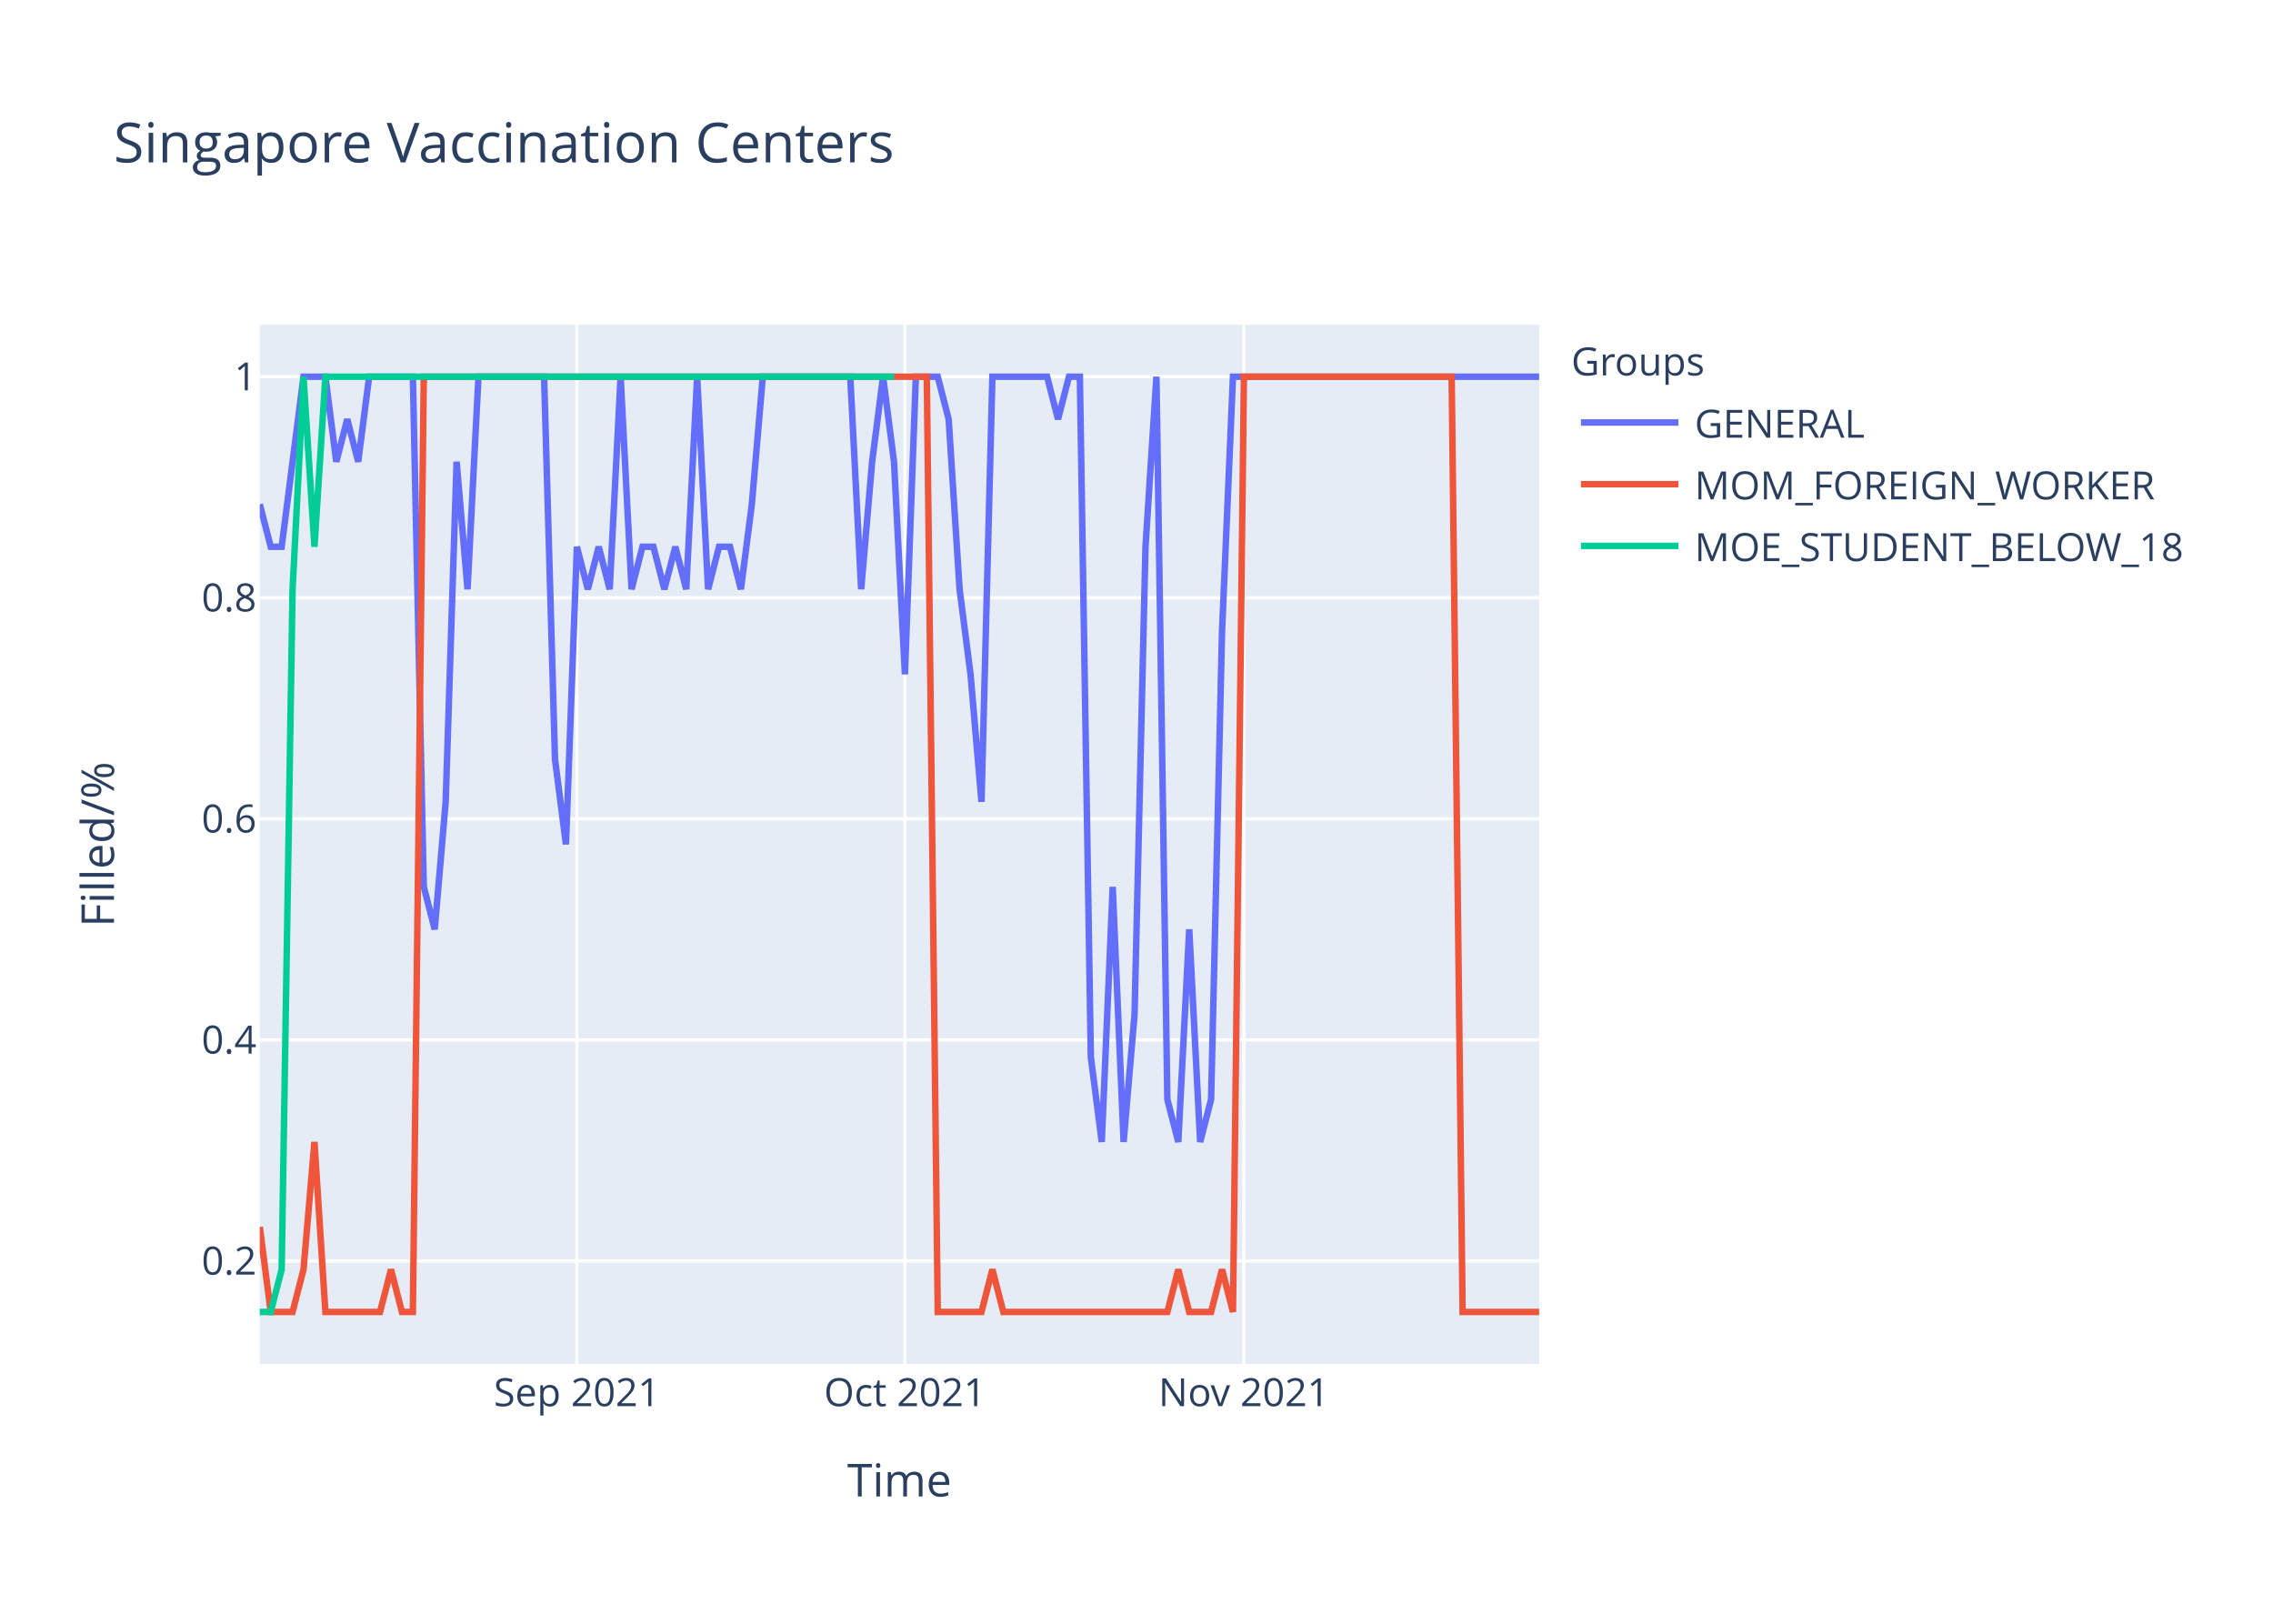
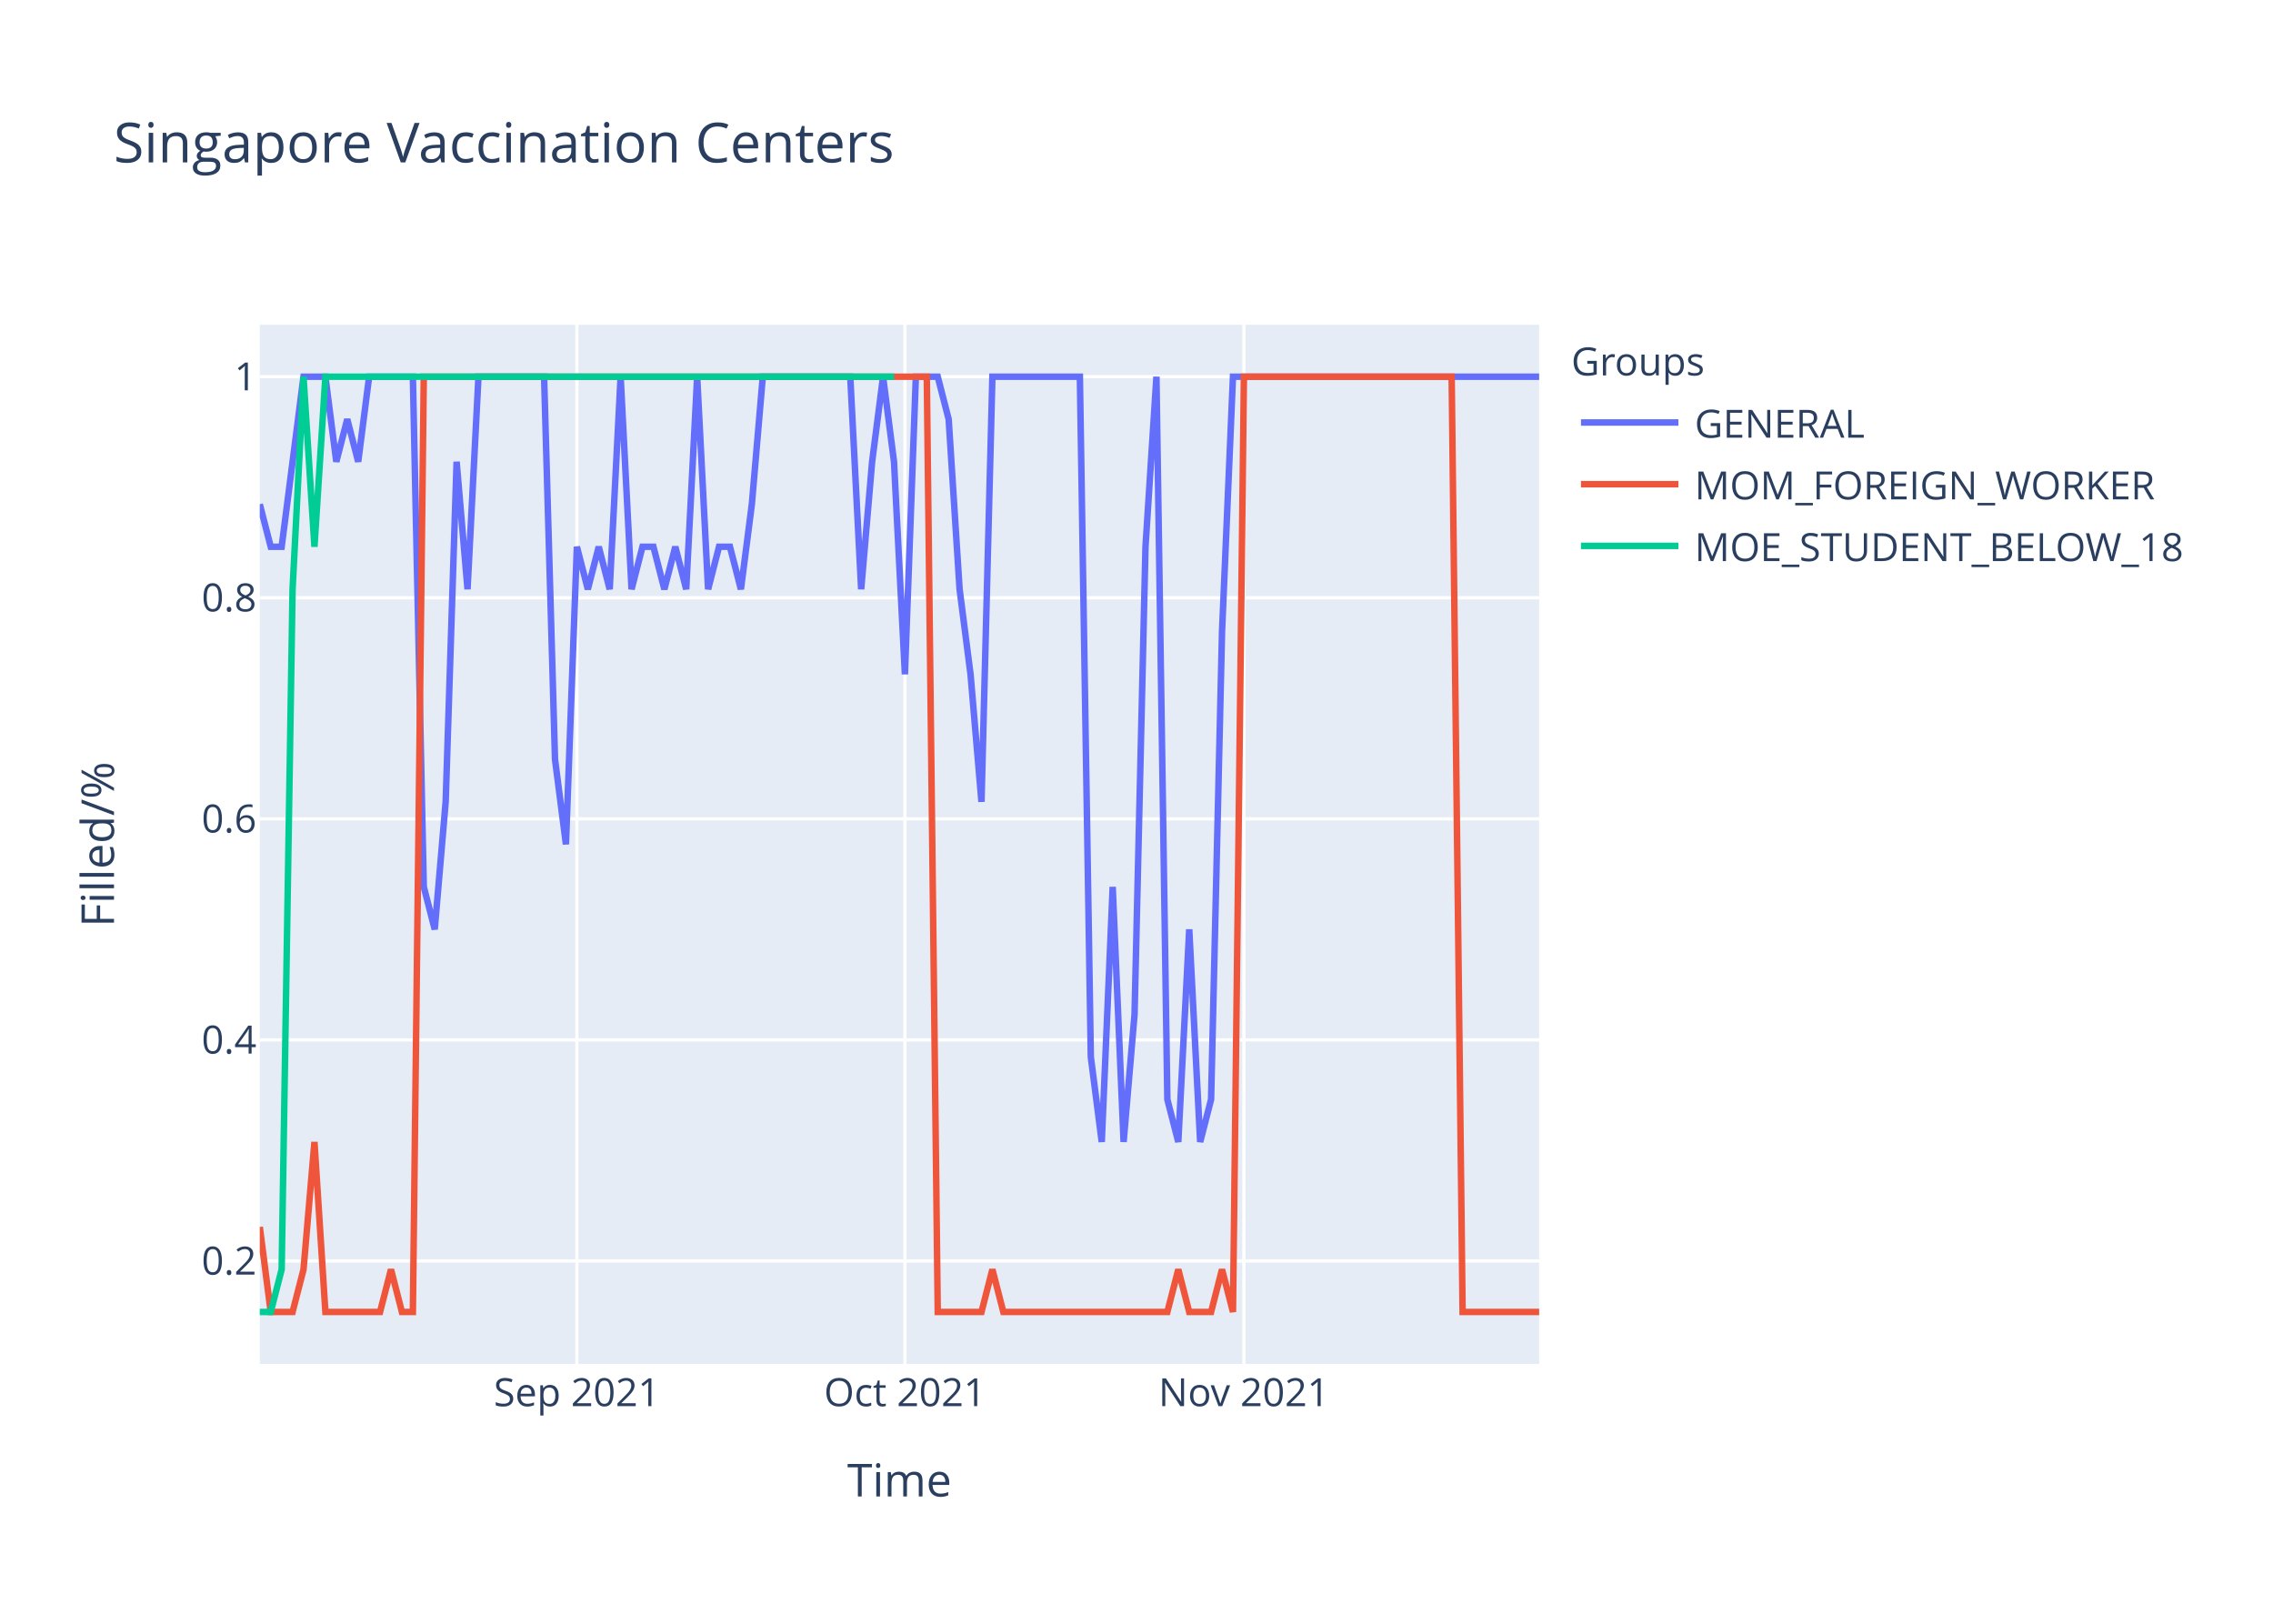
<svg xmlns="http://www.w3.org/2000/svg" class="main-svg" width="700" height="500" style="" viewBox="0 0 700 500">
  <rect x="0" y="0" width="700" height="500" style="fill: rgb(255, 255, 255); fill-opacity: 1;" />
-   <defs id="defs-3419c1">
+   <defs id="defs-fc3ad4">
    <g class="clips">
-       <clipPath id="clip3419c1xyplot" class="plotclip">
+       <clipPath id="clipfc3ad4xyplot" class="plotclip">
        <rect width="394" height="320" />
      </clipPath>
-       <clipPath class="axesclip" id="clip3419c1x">
+       <clipPath class="axesclip" id="clipfc3ad4x">
        <rect x="80" y="0" width="394" height="500" />
      </clipPath>
-       <clipPath class="axesclip" id="clip3419c1y">
+       <clipPath class="axesclip" id="clipfc3ad4y">
        <rect x="0" y="100" width="700" height="320" />
      </clipPath>
-       <clipPath class="axesclip" id="clip3419c1xy">
+       <clipPath class="axesclip" id="clipfc3ad4xy">
        <rect x="80" y="100" width="394" height="320" />
      </clipPath>
    </g>
    <g class="gradients" />
  </defs>
  <g class="bglayer">
    <rect class="bg" x="80" y="100" width="394" height="320" style="fill: rgb(229, 236, 246); fill-opacity: 1; stroke-width: 0;" />
  </g>
  <g class="layer-below">
    <g class="imagelayer" />
    <g class="shapelayer" />
  </g>
  <g class="cartesianlayer">
    <g class="subplot xy">
      <g class="layer-subplot">
        <g class="shapelayer" />
        <g class="imagelayer" />
      </g>
      <g class="gridlayer">
        <g class="x">
          <path class="xgrid crisp" transform="translate(177.66,0)" d="M0,100v320" style="stroke: rgb(255, 255, 255); stroke-opacity: 1; stroke-width: 1px;" />
          <path class="xgrid crisp" transform="translate(278.68,0)" d="M0,100v320" style="stroke: rgb(255, 255, 255); stroke-opacity: 1; stroke-width: 1px;" />
          <path class="xgrid crisp" transform="translate(383.08,0)" d="M0,100v320" style="stroke: rgb(255, 255, 255); stroke-opacity: 1; stroke-width: 1px;" />
        </g>
        <g class="y">
          <path class="ygrid crisp" transform="translate(0,388.29)" d="M80,0h394" style="stroke: rgb(255, 255, 255); stroke-opacity: 1; stroke-width: 1px;" />
          <path class="ygrid crisp" transform="translate(0,320.22)" d="M80,0h394" style="stroke: rgb(255, 255, 255); stroke-opacity: 1; stroke-width: 1px;" />
          <path class="ygrid crisp" transform="translate(0,252.15)" d="M80,0h394" style="stroke: rgb(255, 255, 255); stroke-opacity: 1; stroke-width: 1px;" />
          <path class="ygrid crisp" transform="translate(0,184.07)" d="M80,0h394" style="stroke: rgb(255, 255, 255); stroke-opacity: 1; stroke-width: 1px;" />
          <path class="ygrid crisp" transform="translate(0,116)" d="M80,0h394" style="stroke: rgb(255, 255, 255); stroke-opacity: 1; stroke-width: 1px;" />
        </g>
      </g>
      <g class="zerolinelayer" />
      <path class="xlines-below" />
      <path class="ylines-below" />
      <g class="overlines-below" />
      <g class="xaxislayer-below" />
      <g class="yaxislayer-below" />
      <g class="overaxes-below" />
-       <g class="plot" transform="translate(80,100)" clip-path="url('#clip3419c1xyplot')">
+       <g class="plot" transform="translate(80,100)" clip-path="url('#clipfc3ad4xyplot')">
        <g class="scatterlayer mlayer">
-           <g class="trace scatter trace94bf56" style="stroke-miterlimit: 2; opacity: 1;">
+           <g class="trace scatter tracefd5820" style="stroke-miterlimit: 2; opacity: 1;">
            <g class="fills" />
            <g class="errorbars" />
            <g class="lines">
-               <path class="js-line" d="M0,55.27L3.37,68.36L6.74,68.36L13.47,16L16.84,16L20.21,16L23.57,42.18L26.94,29.09L30.31,42.18L33.68,16L37.04,16L47.15,16L50.51,173.09L53.88,186.18L57.25,146.91L60.62,42.18L63.98,81.45L67.35,16L70.72,16L87.56,16L90.92,133.82L94.29,160L97.66,68.36L101.03,81.45L104.39,68.36L107.76,81.45L111.13,16L114.5,81.45L117.86,68.36L121.23,68.36L124.6,81.45L127.97,68.36L131.33,81.45L134.7,16L138.07,81.45L141.44,68.36L144.8,68.36L148.17,81.45L151.54,55.27L154.91,16L158.27,16L181.85,16L185.21,81.45L188.58,42.18L191.95,16L195.32,42.18L198.68,107.64L202.05,16L205.42,16L208.79,16L212.15,29.09L215.52,81.45L218.89,107.64L222.26,146.91L225.62,16L242.46,16L245.83,29.09L249.2,16L252.56,16L255.93,225.45L259.3,251.64L262.67,173.09L266.03,251.64L269.4,212.36L272.77,68.36L276.14,16L279.5,238.55L282.87,251.64L286.24,186.18L289.61,251.64L292.97,238.55L296.34,94.55L299.71,16L394,16" style="vector-effect: non-scaling-stroke; fill: none; stroke: rgb(99, 110, 250); stroke-opacity: 1; stroke-width: 2px; opacity: 1;" />
+               <path class="js-line" d="M0,55.27L3.37,68.36L6.74,68.36L13.47,16L16.84,16L20.21,16L23.57,42.18L26.94,29.09L30.31,42.18L33.68,16L37.04,16L47.15,16L50.51,173.09L53.88,186.18L57.25,146.91L60.62,42.18L63.98,81.45L67.35,16L70.72,16L87.56,16L90.92,133.82L94.29,160L97.66,68.36L101.03,81.45L104.39,68.36L107.76,81.45L111.13,16L114.5,81.45L117.86,68.36L121.23,68.36L124.6,81.45L127.97,68.36L131.33,81.45L134.7,16L138.07,81.45L141.44,68.36L144.8,68.36L148.17,81.45L151.54,55.27L154.91,16L158.27,16L181.85,16L185.21,81.45L188.58,42.18L191.95,16L195.32,42.18L198.68,107.64L202.05,16L205.42,16L208.79,16L212.15,29.09L215.52,81.45L218.89,107.64L222.26,146.91L225.62,16L252.56,16L255.93,225.45L259.3,251.64L262.67,173.09L266.03,251.64L269.4,212.36L272.77,68.36L276.14,16L279.5,238.55L282.87,251.64L286.24,186.18L289.61,251.64L292.97,238.55L296.34,94.55L299.71,16L303.08,16L394,16" style="vector-effect: non-scaling-stroke; fill: none; stroke: rgb(99, 110, 250); stroke-opacity: 1; stroke-width: 2px; opacity: 1;" />
            </g>
            <g class="points" />
            <g class="text" />
          </g>
-           <g class="trace scatter trace2b81cf" style="stroke-miterlimit: 2; opacity: 1;">
+           <g class="trace scatter tracee3efdc" style="stroke-miterlimit: 2; opacity: 1;">
            <g class="fills" />
            <g class="errorbars" />
            <g class="lines">
              <path class="js-line" d="M0,277.82L3.37,304L6.74,304L10.1,304L13.47,290.91L16.84,251.64L20.21,304L37.04,304L40.41,290.91L43.78,304L47.15,304L50.51,16L53.88,16L205.42,16L208.79,304L222.26,304L225.62,290.91L228.99,304L232.36,304L279.5,304L282.87,290.91L286.24,304L289.61,304L292.97,304L296.34,290.91L299.71,304L303.08,16L367.06,16L370.43,304L394,304" style="vector-effect: non-scaling-stroke; fill: none; stroke: rgb(239, 85, 59); stroke-opacity: 1; stroke-width: 2px; opacity: 1;" />
            </g>
            <g class="points" />
            <g class="text" />
          </g>
-           <g class="trace scatter tracefa0a3b" style="stroke-miterlimit: 2; opacity: 1;">
+           <g class="trace scatter trace4fc0c2" style="stroke-miterlimit: 2; opacity: 1;">
            <g class="fills" />
            <g class="errorbars" />
            <g class="lines">
              <path class="js-line" d="M0,304L3.37,304L6.74,290.91L10.1,81.45L13.47,16L16.84,68.36L20.21,16L195.32,16" style="vector-effect: non-scaling-stroke; fill: none; stroke: rgb(0, 204, 150); stroke-opacity: 1; stroke-width: 2px; opacity: 1;" />
            </g>
            <g class="points" />
            <g class="text" />
          </g>
        </g>
      </g>
      <g class="overplot" />
      <path class="xlines-above crisp" d="M0,0" style="fill: none;" />
      <path class="ylines-above crisp" d="M0,0" style="fill: none;" />
      <g class="overlines-above" />
      <g class="xaxislayer-above">
        <g class="xtick">
          <text text-anchor="middle" x="0" y="433" transform="translate(177.66,0)" style="font-family: 'Open Sans', verdana, arial, sans-serif; font-size: 12px; fill: rgb(42, 63, 95); fill-opacity: 1; white-space: pre;">Sep 2021</text>
        </g>
        <g class="xtick">
          <text text-anchor="middle" x="0" y="433" transform="translate(278.68,0)" style="font-family: 'Open Sans', verdana, arial, sans-serif; font-size: 12px; fill: rgb(42, 63, 95); fill-opacity: 1; white-space: pre;">Oct 2021</text>
        </g>
        <g class="xtick">
          <text text-anchor="middle" x="0" y="433" transform="translate(383.08,0)" style="font-family: 'Open Sans', verdana, arial, sans-serif; font-size: 12px; fill: rgb(42, 63, 95); fill-opacity: 1; white-space: pre;">Nov 2021</text>
        </g>
      </g>
      <g class="yaxislayer-above">
        <g class="ytick">
          <text text-anchor="end" x="79" y="4.2" transform="translate(0,388.29)" style="font-family: 'Open Sans', verdana, arial, sans-serif; font-size: 12px; fill: rgb(42, 63, 95); fill-opacity: 1; white-space: pre;">0.2</text>
        </g>
        <g class="ytick">
          <text text-anchor="end" x="79" y="4.2" transform="translate(0,320.22)" style="font-family: 'Open Sans', verdana, arial, sans-serif; font-size: 12px; fill: rgb(42, 63, 95); fill-opacity: 1; white-space: pre;">0.4</text>
        </g>
        <g class="ytick">
          <text text-anchor="end" x="79" y="4.2" transform="translate(0,252.15)" style="font-family: 'Open Sans', verdana, arial, sans-serif; font-size: 12px; fill: rgb(42, 63, 95); fill-opacity: 1; white-space: pre;">0.6</text>
        </g>
        <g class="ytick">
          <text text-anchor="end" x="79" y="4.2" transform="translate(0,184.07)" style="font-family: 'Open Sans', verdana, arial, sans-serif; font-size: 12px; fill: rgb(42, 63, 95); fill-opacity: 1; white-space: pre;">0.8</text>
        </g>
        <g class="ytick">
          <text text-anchor="end" x="79" y="4.2" transform="translate(0,116)" style="font-family: 'Open Sans', verdana, arial, sans-serif; font-size: 12px; fill: rgb(42, 63, 95); fill-opacity: 1; white-space: pre;">1</text>
        </g>
      </g>
      <g class="overaxes-above" />
    </g>
  </g>
  <g class="polarlayer" />
  <g class="ternarylayer" />
  <g class="geolayer" />
  <g class="funnelarealayer" />
  <g class="pielayer" />
  <g class="treemaplayer" />
  <g class="sunburstlayer" />
  <g class="glimages" />
-   <defs id="topdefs-3419c1">
+   <defs id="topdefs-fc3ad4">
    <g class="clips" />
-     <clipPath id="legend3419c1">
+     <clipPath id="legendfc3ad4">
      <rect width="206" height="83" x="0" y="0" />
    </clipPath>
  </defs>
  <g class="layer-above">
    <g class="imagelayer" />
    <g class="shapelayer" />
  </g>
  <g class="infolayer">
    <g class="legend" pointer-events="all" transform="translate(481.88,100)">
      <rect class="bg" shape-rendering="crispEdges" width="206" height="83" x="0" y="0" style="stroke: rgb(68, 68, 68); stroke-opacity: 1; fill: rgb(255, 255, 255); fill-opacity: 1; stroke-width: 0px;" />
-       <g class="scrollbox" transform="" clip-path="url('#legend3419c1')">
+       <g class="scrollbox" transform="" clip-path="url('#legendfc3ad4')">
        <text class="legendtitletext" text-anchor="start" x="2" y="15.6" style="font-family: 'Open Sans', verdana, arial, sans-serif; font-size: 12px; fill: rgb(42, 63, 95); fill-opacity: 1; white-space: pre;">Groups</text>
        <g class="groups" transform="">
          <g class="traces" transform="translate(0,30.1)" style="opacity: 1;">
            <text class="legendtext" text-anchor="start" x="40" y="4.68" style="font-family: 'Open Sans', verdana, arial, sans-serif; font-size: 12px; fill: rgb(42, 63, 95); fill-opacity: 1; white-space: pre;">GENERAL</text>
            <g class="layers" style="opacity: 1;">
              <g class="legendfill" />
              <g class="legendlines">
                <path class="js-line" d="M5,0h30" style="fill: none; stroke: rgb(99, 110, 250); stroke-opacity: 1; stroke-width: 2px;" />
              </g>
              <g class="legendsymbols">
                <g class="legendpoints" />
              </g>
            </g>
            <rect class="legendtoggle" x="0" y="-9.5" width="200.906" height="19" style="fill: rgb(0, 0, 0); fill-opacity: 0;" />
          </g>
        </g>
        <g class="groups" transform="">
          <g class="traces" transform="translate(0,49.1)" style="opacity: 1;">
            <text class="legendtext" text-anchor="start" x="40" y="4.68" style="font-family: 'Open Sans', verdana, arial, sans-serif; font-size: 12px; fill: rgb(42, 63, 95); fill-opacity: 1; white-space: pre;">MOM_FOREIGN_WORKER</text>
            <g class="layers" style="opacity: 1;">
              <g class="legendfill" />
              <g class="legendlines">
                <path class="js-line" d="M5,0h30" style="fill: none; stroke: rgb(239, 85, 59); stroke-opacity: 1; stroke-width: 2px;" />
              </g>
              <g class="legendsymbols">
                <g class="legendpoints" />
              </g>
            </g>
            <rect class="legendtoggle" x="0" y="-9.5" width="200.906" height="19" style="fill: rgb(0, 0, 0); fill-opacity: 0;" />
          </g>
        </g>
        <g class="groups" transform="">
          <g class="traces" transform="translate(0,68.1)" style="opacity: 1;">
            <text class="legendtext" text-anchor="start" x="40" y="4.68" style="font-family: 'Open Sans', verdana, arial, sans-serif; font-size: 12px; fill: rgb(42, 63, 95); fill-opacity: 1; white-space: pre;">MOE_STUDENT_BELOW_18</text>
            <g class="layers" style="opacity: 1;">
              <g class="legendfill" />
              <g class="legendlines">
                <path class="js-line" d="M5,0h30" style="fill: none; stroke: rgb(0, 204, 150); stroke-opacity: 1; stroke-width: 2px;" />
              </g>
              <g class="legendsymbols">
                <g class="legendpoints" />
              </g>
            </g>
            <rect class="legendtoggle" x="0" y="-9.5" width="200.906" height="19" style="fill: rgb(0, 0, 0); fill-opacity: 0;" />
          </g>
        </g>
      </g>
      <rect class="scrollbar" rx="20" ry="3" width="0" height="0" x="0" y="0" style="fill: rgb(128, 139, 164); fill-opacity: 1;" />
    </g>
    <g class="g-gtitle">
      <text class="gtitle" x="35" y="50" text-anchor="start" dy="0em" style="font-family: 'Open Sans', verdana, arial, sans-serif; font-size: 17px; fill: rgb(42, 63, 95); opacity: 1; font-weight: normal; white-space: pre;">Singapore Vaccination Centers</text>
    </g>
    <g class="g-xtitle">
      <text class="xtitle" x="277" y="460.8" text-anchor="middle" style="font-family: 'Open Sans', verdana, arial, sans-serif; font-size: 14px; fill: rgb(42, 63, 95); opacity: 1; font-weight: normal; white-space: pre;">Time</text>
    </g>
    <g class="g-ytitle">
      <text class="ytitle" transform="rotate(-90,35.10625,260)" x="35.106" y="260" text-anchor="middle" style="font-family: 'Open Sans', verdana, arial, sans-serif; font-size: 14px; fill: rgb(42, 63, 95); opacity: 1; font-weight: normal; white-space: pre;">Filled/%</text>
    </g>
  </g>
</svg>
